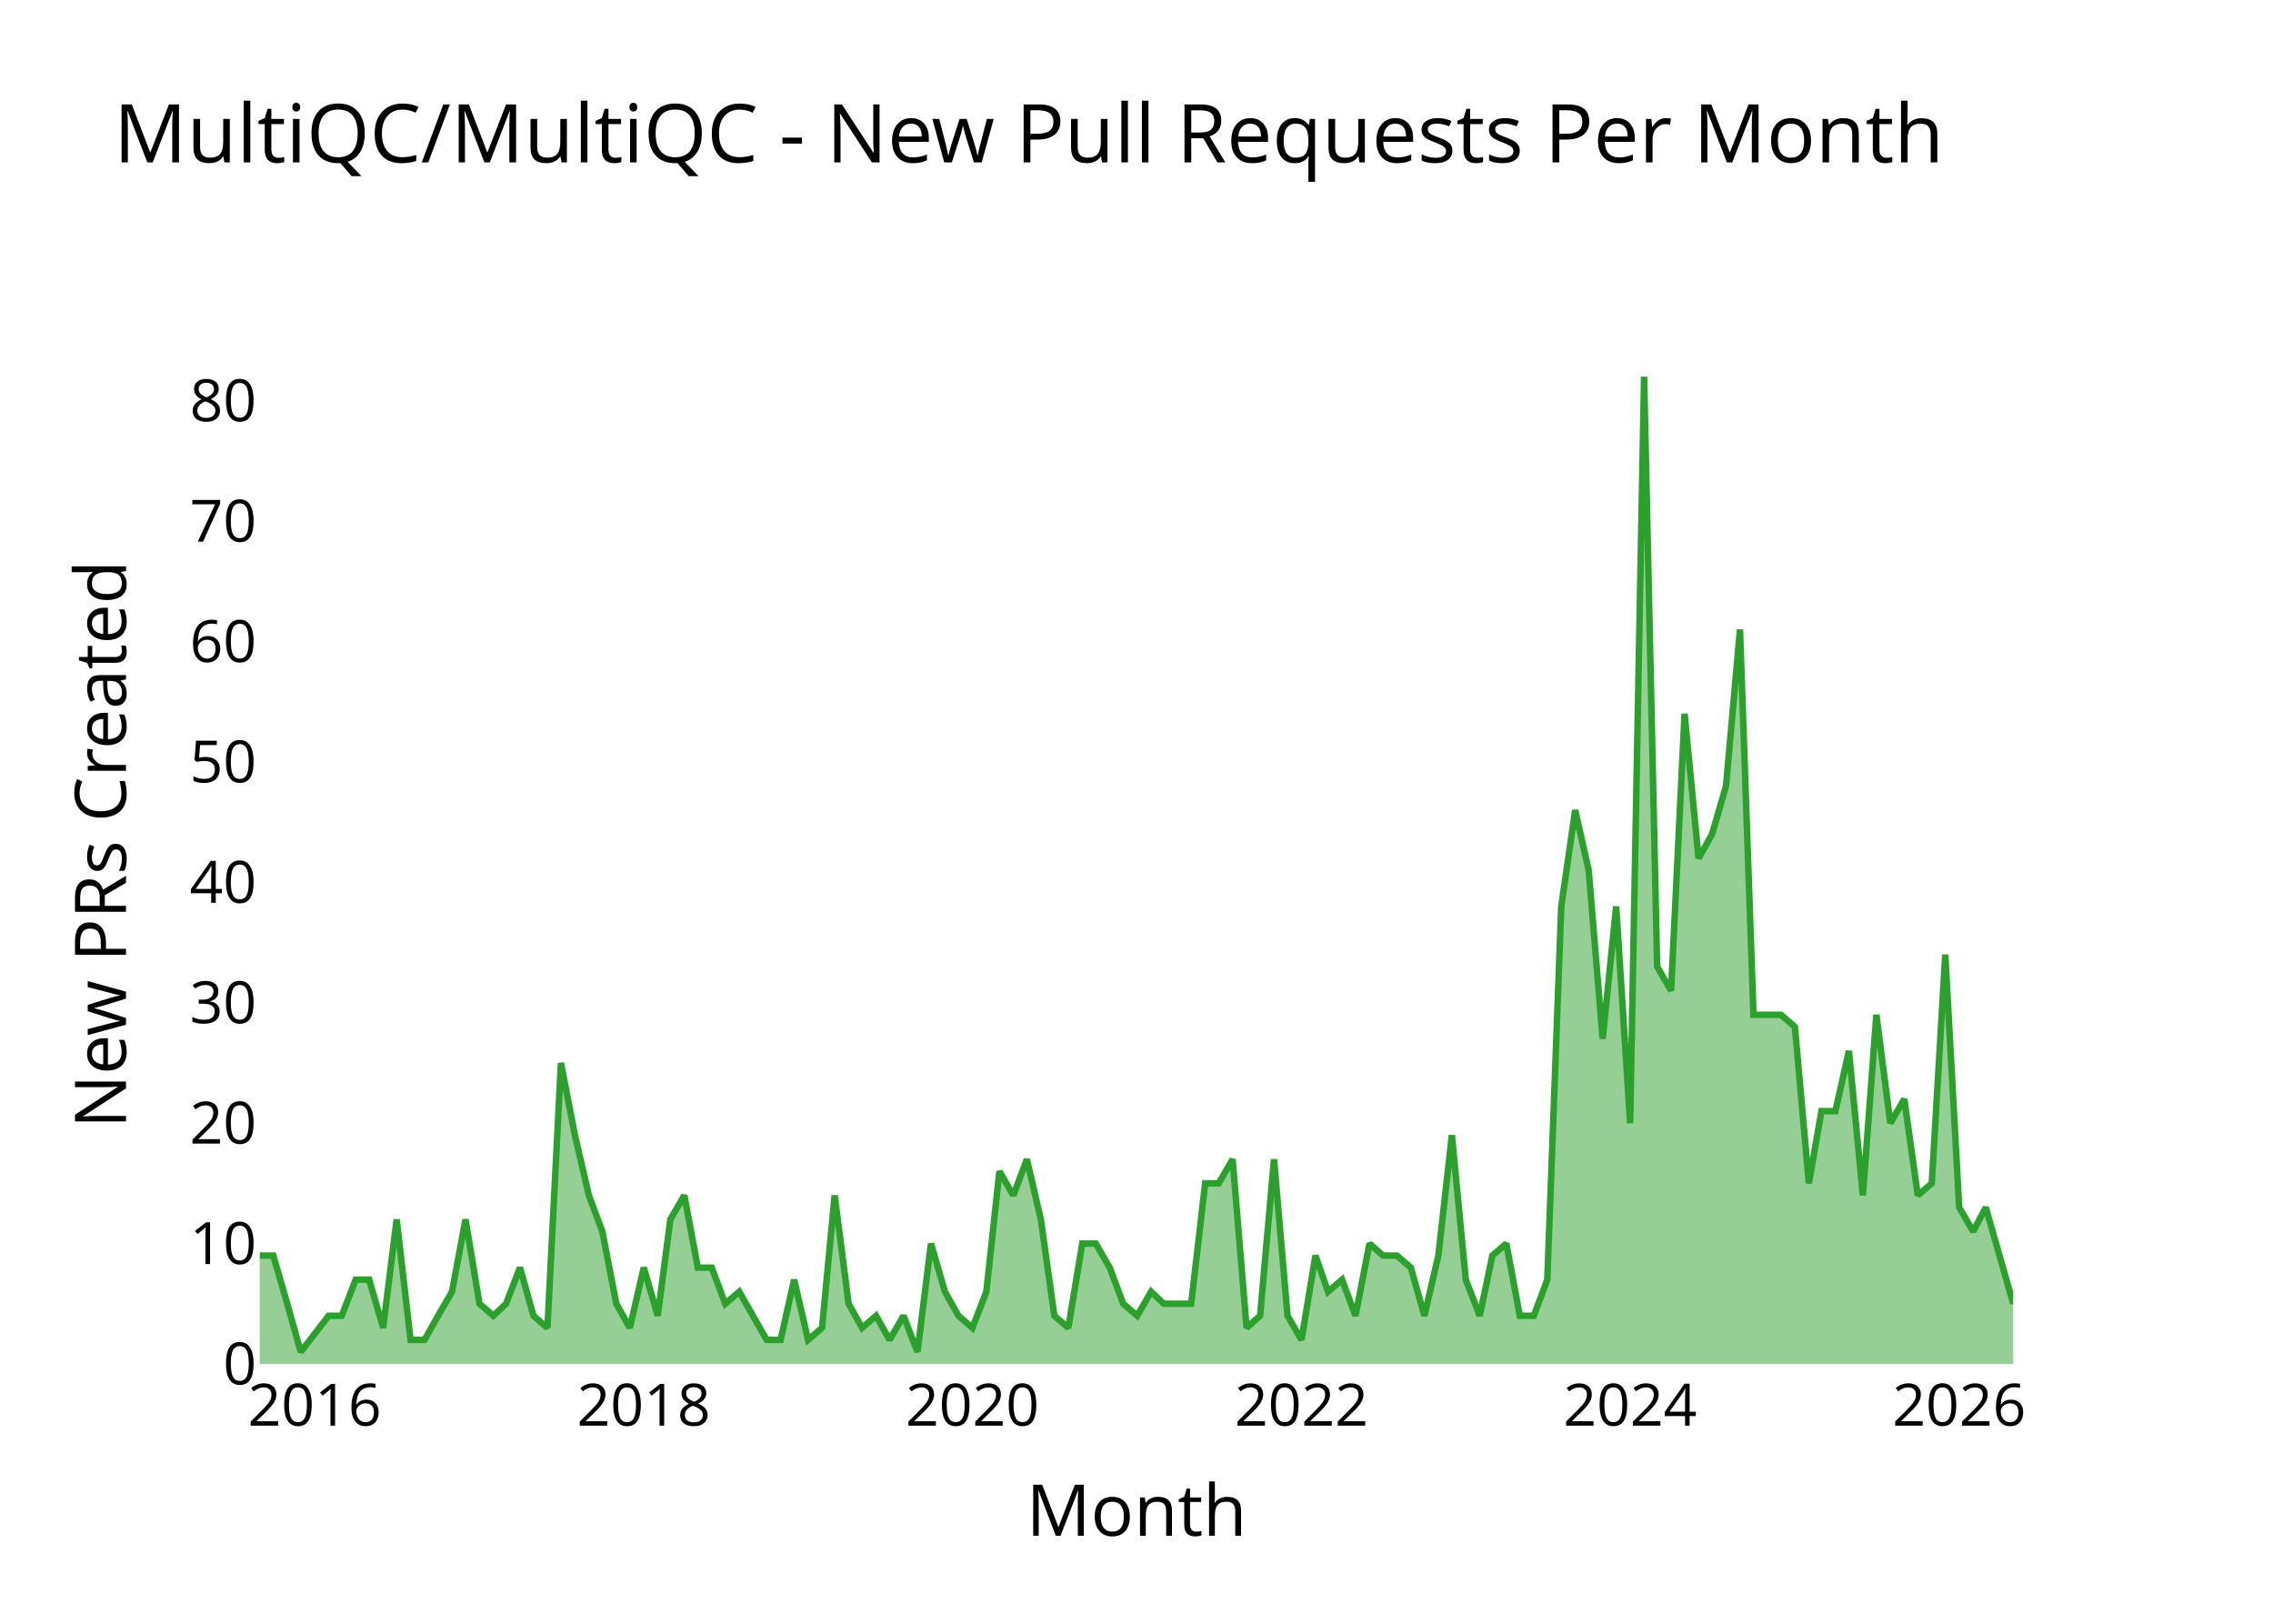
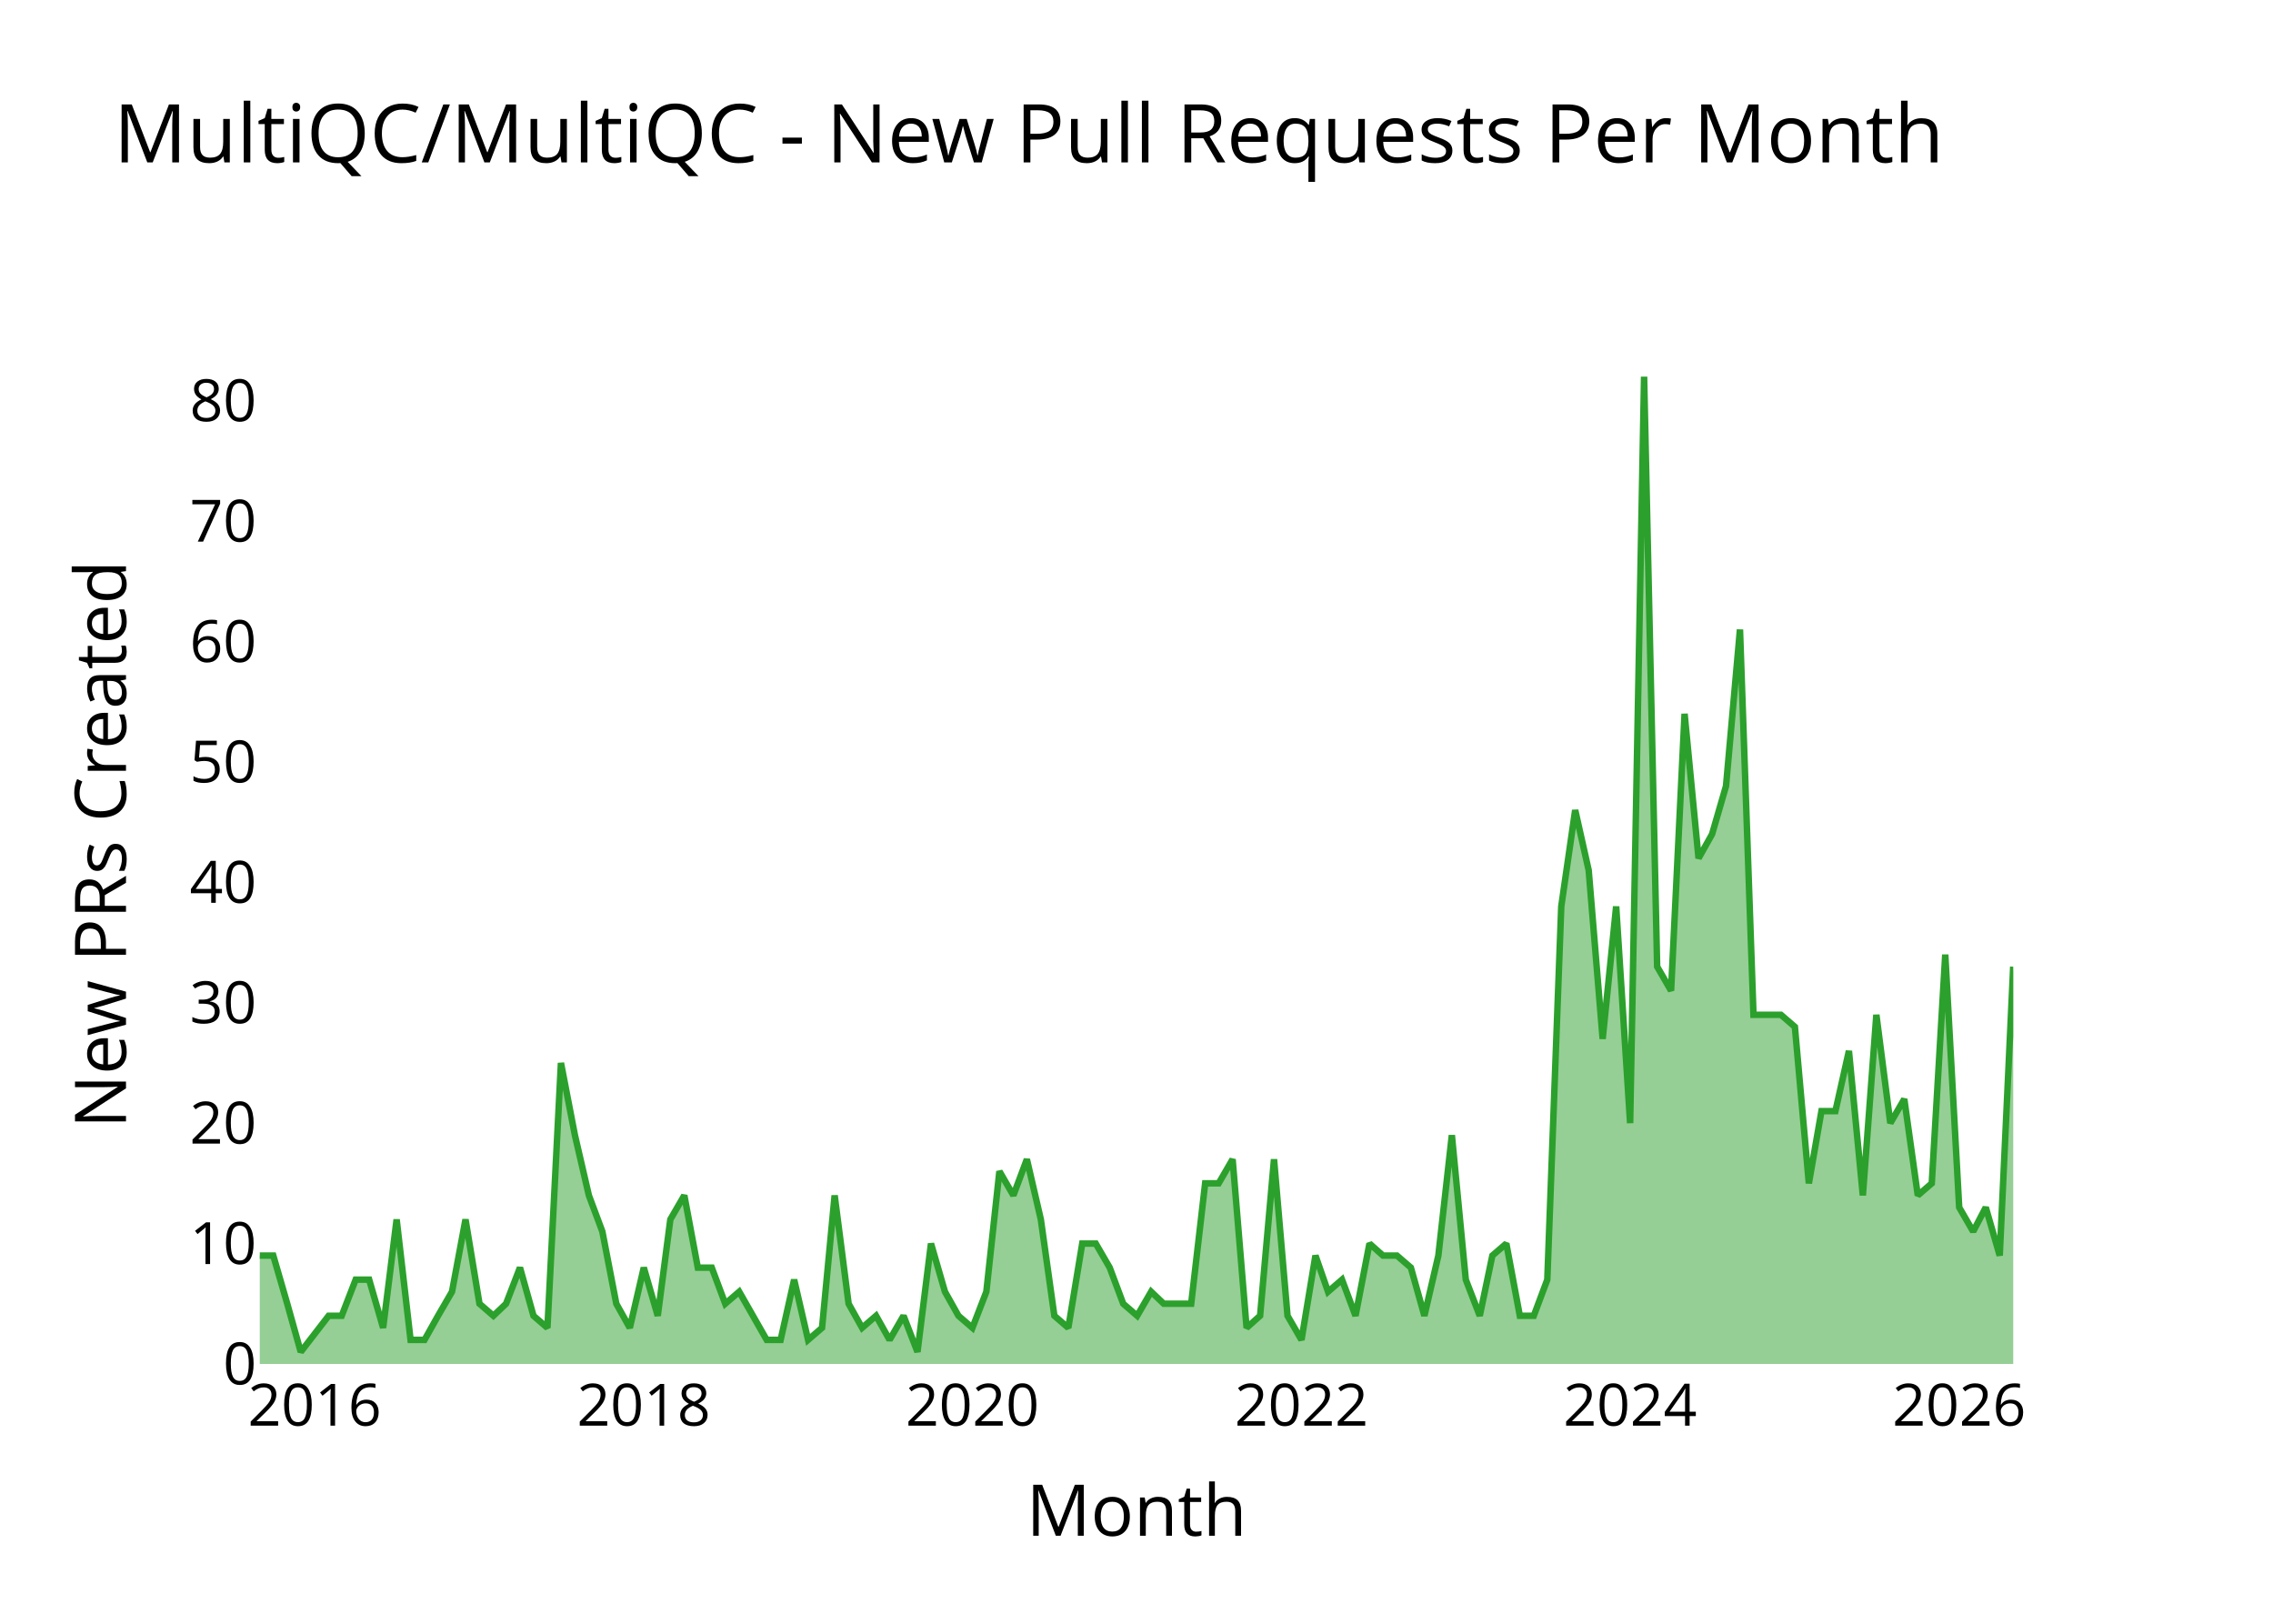
<svg xmlns="http://www.w3.org/2000/svg" class="main-svg" width="700" height="500" style="" viewBox="0 0 700 500">
  <rect x="0" y="0" width="700" height="500" style="fill: rgb(0, 0, 0); fill-opacity: 0;" />
-   <defs id="defs-1d99f1">
+   <defs id="defs-db4121">
    <g class="clips">
-       <clipPath id="clip1d99f1xyplot" class="plotclip">
+       <clipPath id="clipdb4121xyplot" class="plotclip">
        <rect width="540" height="320" />
      </clipPath>
-       <clipPath class="axesclip" id="clip1d99f1x">
+       <clipPath class="axesclip" id="clipdb4121x">
        <rect x="80" y="0" width="540" height="500" />
      </clipPath>
-       <clipPath class="axesclip" id="clip1d99f1y">
+       <clipPath class="axesclip" id="clipdb4121y">
        <rect x="0" y="100" width="700" height="320" />
      </clipPath>
-       <clipPath class="axesclip" id="clip1d99f1xy">
+       <clipPath class="axesclip" id="clipdb4121xy">
        <rect x="80" y="100" width="540" height="320" />
      </clipPath>
    </g>
    <g class="gradients" />
    <g class="patterns" />
  </defs>
  <g class="bglayer">
    <rect class="bg" x="80" y="100" width="540" height="320" style="fill: rgb(0, 0, 0); fill-opacity: 0; stroke-width: 0;" />
  </g>
  <g class="layer-below">
    <g class="imagelayer" />
    <g class="shapelayer" />
  </g>
  <g class="cartesianlayer">
    <g class="subplot xy">
      <g class="layer-subplot">
        <g class="shapelayer" />
        <g class="imagelayer" />
      </g>
      <g class="minor-gridlayer">
        <g class="x" />
        <g class="y" />
      </g>
      <g class="gridlayer">
        <g class="x">
          <path class="xgrid crisp" transform="translate(96.91,0)" d="M0,100v320" style="stroke: rgb(255, 255, 255); stroke-opacity: 1; stroke-width: 1px;" />
          <path class="xgrid crisp" transform="translate(198.26,0)" d="M0,100v320" style="stroke: rgb(255, 255, 255); stroke-opacity: 1; stroke-width: 1px;" />
          <path class="xgrid crisp" transform="translate(299.47,0)" d="M0,100v320" style="stroke: rgb(255, 255, 255); stroke-opacity: 1; stroke-width: 1px;" />
          <path class="xgrid crisp" transform="translate(400.81,0)" d="M0,100v320" style="stroke: rgb(255, 255, 255); stroke-opacity: 1; stroke-width: 1px;" />
          <path class="xgrid crisp" transform="translate(502.02,0)" d="M0,100v320" style="stroke: rgb(255, 255, 255); stroke-opacity: 1; stroke-width: 1px;" />
          <path class="xgrid crisp" transform="translate(603.36,0)" d="M0,100v320" style="stroke: rgb(255, 255, 255); stroke-opacity: 1; stroke-width: 1px;" />
        </g>
        <g class="y">
          <path class="ygrid crisp" transform="translate(0,382.93)" d="M80,0h540" style="stroke: rgb(255, 255, 255); stroke-opacity: 1; stroke-width: 1px;" />
          <path class="ygrid crisp" transform="translate(0,345.85)" d="M80,0h540" style="stroke: rgb(255, 255, 255); stroke-opacity: 1; stroke-width: 1px;" />
          <path class="ygrid crisp" transform="translate(0,308.78)" d="M80,0h540" style="stroke: rgb(255, 255, 255); stroke-opacity: 1; stroke-width: 1px;" />
          <path class="ygrid crisp" transform="translate(0,271.71)" d="M80,0h540" style="stroke: rgb(255, 255, 255); stroke-opacity: 1; stroke-width: 1px;" />
          <path class="ygrid crisp" transform="translate(0,234.63)" d="M80,0h540" style="stroke: rgb(255, 255, 255); stroke-opacity: 1; stroke-width: 1px;" />
          <path class="ygrid crisp" transform="translate(0,197.56)" d="M80,0h540" style="stroke: rgb(255, 255, 255); stroke-opacity: 1; stroke-width: 1px;" />
          <path class="ygrid crisp" transform="translate(0,160.49)" d="M80,0h540" style="stroke: rgb(255, 255, 255); stroke-opacity: 1; stroke-width: 1px;" />
          <path class="ygrid crisp" transform="translate(0,123.41)" d="M80,0h540" style="stroke: rgb(255, 255, 255); stroke-opacity: 1; stroke-width: 1px;" />
        </g>
      </g>
      <g class="zerolinelayer">
        <path class="yzl zl crisp" transform="translate(0,420)" d="M80,0h540" style="stroke: rgb(255, 255, 255); stroke-opacity: 1; stroke-width: 2px;" />
      </g>
      <g class="layer-between">
        <g class="shapelayer" />
        <g class="imagelayer" />
      </g>
      <path class="xlines-below" />
      <path class="ylines-below" />
      <g class="overlines-below" />
      <g class="xaxislayer-below" />
      <g class="yaxislayer-below" />
      <g class="overaxes-below" />
      <g class="overplot">
-         <g class="xy" transform="translate(80,100)" clip-path="url(#clip1d99f1xyplot)">
+         <g class="xy" transform="translate(80,100)" clip-path="url(#clipdb4121xyplot)">
          <g class="scatterlayer mlayer">
-             <g class="trace scatter trace4743ac" style="stroke-miterlimit: 2;">
+             <g class="trace scatter trace5ff68d" style="stroke-miterlimit: 2;">
              <g class="fills">
                <g>
-                   <path class="js-fill" d="M540,320L0,320L0,286.63L4.16,286.63L8.46,301.46L12.62,316.29L21.21,305.17L25.23,305.17L29.53,294.05L33.69,294.05L37.99,308.88L42.15,275.51L46.44,312.59L50.74,312.59L54.9,305.17L59.2,297.76L63.36,275.51L67.66,301.46L71.95,305.17L75.84,301.46L80.13,290.34L84.29,305.17L88.59,308.88L92.75,227.32L97.05,249.56L101.35,268.1L105.5,279.22L109.8,301.46L113.96,308.88L118.26,290.34L122.56,305.17L126.44,275.51L130.74,268.1L134.9,290.34L139.19,290.34L143.35,301.46L147.65,297.76L156.11,312.59L160.41,312.59L164.56,294.05L168.86,312.59L173.16,308.88L177.04,268.1L181.34,301.46L185.5,308.88L189.8,305.17L193.96,312.59L198.25,305.17L202.55,316.29L206.71,282.93L211.01,297.76L215.17,305.17L219.47,308.88L223.76,297.76L227.78,260.68L232.08,268.1L236.24,256.98L240.54,275.51L244.7,305.17L249,308.88L253.29,282.93L257.45,282.93L261.75,290.34L265.91,301.46L270.21,305.17L274.51,297.76L278.39,301.46L286.84,301.46L291.14,264.39L295.3,264.39L299.6,256.98L303.9,308.88L308.06,305.17L312.35,256.98L316.51,305.17L320.81,312.59L325.11,286.63L328.99,297.76L333.29,294.05L337.45,305.17L341.75,282.93L345.91,286.63L350.2,286.63L354.5,290.34L358.66,305.17L362.96,286.63L367.12,249.56L371.41,294.05L375.71,305.17L379.59,286.63L383.89,282.93L388.05,305.17L392.35,305.17L396.51,294.05L400.81,179.12L405.1,149.46L409.26,168L413.56,219.9L417.72,179.12L422.02,245.85L426.32,16L430.34,197.66L434.63,205.07L438.79,119.8L443.09,164.29L447.25,156.88L451.55,142.05L455.85,93.85L460.01,212.49L468.46,212.49L472.76,216.2L477.06,264.39L480.94,242.15L485.24,242.15L489.4,223.61L493.69,268.1L497.85,212.49L502.15,245.85L506.45,238.44L510.61,268.1L514.91,264.39L519.07,193.95L523.36,271.8L527.66,279.22L531.54,271.8L540,301.46" style="fill: rgb(44, 160, 44); fill-opacity: 0.5; stroke-width: 0;" />
+                   <path class="js-fill" d="M540,320L0,320L0,286.63L4.16,286.63L8.46,301.46L12.62,316.29L21.21,305.17L25.23,305.17L29.53,294.05L33.69,294.05L37.99,308.88L42.15,275.51L46.44,312.59L50.74,312.59L54.9,305.17L59.2,297.76L63.36,275.51L67.66,301.46L71.95,305.17L75.84,301.46L80.13,290.34L84.29,305.17L88.59,308.88L92.75,227.32L97.05,249.56L101.35,268.1L105.5,279.22L109.8,301.46L113.96,308.88L118.26,290.34L122.56,305.17L126.44,275.51L130.74,268.1L134.9,290.34L139.19,290.34L143.35,301.46L147.65,297.76L156.11,312.59L160.41,312.59L164.56,294.05L168.86,312.59L173.16,308.88L177.04,268.1L181.34,301.46L185.5,308.88L189.8,305.17L193.96,312.59L198.25,305.17L202.55,316.29L206.71,282.93L211.01,297.76L215.17,305.17L219.47,308.88L223.76,297.76L227.78,260.68L232.08,268.1L236.24,256.98L240.54,275.51L244.7,305.17L249,308.88L253.29,282.93L257.45,282.93L261.75,290.34L265.91,301.46L270.21,305.17L274.51,297.76L278.39,301.46L286.84,301.46L291.14,264.39L295.3,264.39L299.6,256.98L303.9,308.88L308.06,305.17L312.35,256.98L316.51,305.17L320.81,312.59L325.11,286.63L328.99,297.76L333.29,294.05L337.45,305.17L341.75,282.93L345.91,286.63L350.2,286.63L354.5,290.34L358.66,305.17L362.96,286.63L367.12,249.56L371.41,294.05L375.71,305.17L379.59,286.63L383.89,282.93L388.05,305.17L392.35,305.17L396.51,294.05L400.81,179.12L405.1,149.46L409.26,168L413.56,219.9L417.72,179.12L422.02,245.85L426.32,16L430.34,197.66L434.63,205.07L438.79,119.8L443.09,164.29L447.25,156.88L451.55,142.05L455.85,93.85L460.01,212.49L468.46,212.49L472.76,216.2L477.06,264.39L480.94,242.15L485.24,242.15L489.4,223.61L493.69,268.1L497.85,212.49L502.15,245.85L506.45,238.44L510.61,268.1L514.91,264.39L519.07,193.95L523.36,271.8L527.66,279.22L531.54,271.8L535.84,286.63L540,197.66" style="fill: rgb(44, 160, 44); fill-opacity: 0.5; stroke-width: 0;" />
                </g>
              </g>
              <g class="errorbars" />
              <g class="lines">
-                 <path class="js-line" d="M0,286.63L4.16,286.63L8.46,301.46L12.62,316.29L21.21,305.17L25.23,305.17L29.53,294.05L33.69,294.05L37.99,308.88L42.15,275.51L46.44,312.59L50.74,312.59L54.9,305.17L59.2,297.76L63.36,275.51L67.66,301.46L71.95,305.17L75.84,301.46L80.13,290.34L84.29,305.17L88.59,308.88L92.75,227.32L97.05,249.56L101.35,268.1L105.5,279.22L109.8,301.46L113.96,308.88L118.26,290.34L122.56,305.17L126.44,275.51L130.74,268.1L134.9,290.34L139.19,290.34L143.35,301.46L147.65,297.76L156.11,312.59L160.41,312.59L164.56,294.05L168.86,312.59L173.16,308.88L177.04,268.1L181.34,301.46L185.5,308.88L189.8,305.17L193.96,312.59L198.25,305.17L202.55,316.29L206.71,282.93L211.01,297.76L215.17,305.17L219.47,308.88L223.76,297.76L227.78,260.68L232.08,268.1L236.24,256.98L240.54,275.51L244.7,305.17L249,308.88L253.29,282.93L257.45,282.93L261.75,290.34L265.91,301.46L270.21,305.17L274.51,297.76L278.39,301.46L286.84,301.46L291.14,264.39L295.3,264.39L299.6,256.98L303.9,308.88L308.06,305.17L312.35,256.98L316.51,305.17L320.81,312.59L325.11,286.63L328.99,297.76L333.29,294.05L337.45,305.17L341.75,282.93L345.91,286.63L350.2,286.63L354.5,290.34L358.66,305.17L362.96,286.63L367.12,249.56L371.41,294.05L375.71,305.17L379.59,286.63L383.89,282.93L388.05,305.17L392.35,305.17L396.51,294.05L400.81,179.12L405.1,149.46L409.26,168L413.56,219.9L417.72,179.12L422.02,245.85L426.32,16L430.34,197.66L434.63,205.07L438.79,119.8L443.09,164.29L447.25,156.88L451.55,142.05L455.85,93.85L460.01,212.49L468.46,212.49L472.76,216.2L477.06,264.39L480.94,242.15L485.24,242.15L489.4,223.61L493.69,268.1L497.85,212.49L502.15,245.85L506.45,238.44L510.61,268.1L514.91,264.39L519.07,193.95L523.36,271.8L527.66,279.22L531.54,271.8L540,301.46" style="vector-effect: none; fill: none; stroke: rgb(44, 160, 44); stroke-opacity: 1; stroke-width: 2px; opacity: 1;" />
+                 <path class="js-line" d="M0,286.63L4.16,286.63L8.46,301.46L12.62,316.29L21.21,305.17L25.23,305.17L29.53,294.05L33.69,294.05L37.99,308.88L42.15,275.51L46.44,312.59L50.74,312.59L54.9,305.17L59.2,297.76L63.36,275.51L67.66,301.46L71.95,305.17L75.84,301.46L80.13,290.34L84.29,305.17L88.59,308.88L92.75,227.32L97.05,249.56L101.35,268.1L105.5,279.22L109.8,301.46L113.96,308.88L118.26,290.34L122.56,305.17L126.44,275.51L130.74,268.1L134.9,290.34L139.19,290.34L143.35,301.46L147.65,297.76L156.11,312.59L160.41,312.59L164.56,294.05L168.86,312.59L173.16,308.88L177.04,268.1L181.34,301.46L185.5,308.88L189.8,305.17L193.96,312.59L198.25,305.17L202.55,316.29L206.71,282.93L211.01,297.76L215.17,305.17L219.47,308.88L223.76,297.76L227.78,260.68L232.08,268.1L236.24,256.98L240.54,275.51L244.7,305.17L249,308.88L253.29,282.93L257.45,282.93L261.75,290.34L265.91,301.46L270.21,305.17L274.51,297.76L278.39,301.46L286.84,301.46L291.14,264.39L295.3,264.39L299.6,256.98L303.9,308.88L308.06,305.17L312.35,256.98L316.51,305.17L320.81,312.59L325.11,286.63L328.99,297.76L333.29,294.05L337.45,305.17L341.75,282.93L345.91,286.63L350.2,286.63L354.5,290.34L358.66,305.17L362.96,286.63L367.12,249.56L371.41,294.05L375.71,305.17L379.59,286.63L383.89,282.93L388.05,305.17L392.35,305.17L396.51,294.05L400.81,179.12L405.1,149.46L409.26,168L413.56,219.9L417.72,179.12L422.02,245.85L426.32,16L430.34,197.66L434.63,205.07L438.79,119.8L443.09,164.29L447.25,156.88L451.55,142.05L455.85,93.85L460.01,212.49L468.46,212.49L472.76,216.2L477.06,264.39L480.94,242.15L485.24,242.15L489.4,223.61L493.69,268.1L497.85,212.49L502.15,245.85L506.45,238.44L510.61,268.1L514.91,264.39L519.07,193.95L523.36,271.8L527.66,279.22L531.54,271.8L535.84,286.63L540,197.66" style="vector-effect: none; fill: none; stroke: rgb(44, 160, 44); stroke-opacity: 1; stroke-width: 2px; opacity: 1;" />
              </g>
              <g class="points" />
              <g class="text" />
            </g>
          </g>
        </g>
      </g>
      <g class="zerolinelayer-above" />
      <path class="xlines-above crisp" d="M0,0" style="fill: none;" />
      <path class="ylines-above crisp" d="M0,0" style="fill: none;" />
      <g class="overlines-above" />
      <g class="xaxislayer-above">
        <g class="xtick">
          <text text-anchor="middle" x="0" y="439" transform="translate(96.91,0)" style="font-family: 'Open Sans'; font-size: 18px; fill: rgb(0, 0, 0); fill-opacity: 1; white-space: pre;">2016</text>
        </g>
        <g class="xtick">
          <text text-anchor="middle" x="0" y="439" style="font-family: 'Open Sans'; font-size: 18px; fill: rgb(0, 0, 0); fill-opacity: 1; white-space: pre;" transform="translate(198.26,0)">2018</text>
        </g>
        <g class="xtick">
          <text text-anchor="middle" x="0" y="439" style="font-family: 'Open Sans'; font-size: 18px; fill: rgb(0, 0, 0); fill-opacity: 1; white-space: pre;" transform="translate(299.47,0)">2020</text>
        </g>
        <g class="xtick">
          <text text-anchor="middle" x="0" y="439" style="font-family: 'Open Sans'; font-size: 18px; fill: rgb(0, 0, 0); fill-opacity: 1; white-space: pre;" transform="translate(400.81,0)">2022</text>
        </g>
        <g class="xtick">
          <text text-anchor="middle" x="0" y="439" style="font-family: 'Open Sans'; font-size: 18px; fill: rgb(0, 0, 0); fill-opacity: 1; white-space: pre;" transform="translate(502.02,0)">2024</text>
        </g>
        <g class="xtick">
          <text text-anchor="middle" x="0" y="439" style="font-family: 'Open Sans'; font-size: 18px; fill: rgb(0, 0, 0); fill-opacity: 1; white-space: pre;" transform="translate(603.36,0)">2026</text>
        </g>
      </g>
      <g class="yaxislayer-above">
        <g class="ytick">
          <text text-anchor="end" x="79" y="6.3" transform="translate(0,420)" style="font-family: 'Open Sans'; font-size: 18px; fill: rgb(0, 0, 0); fill-opacity: 1; white-space: pre;">0</text>
        </g>
        <g class="ytick">
          <text text-anchor="end" x="79" y="6.3" style="font-family: 'Open Sans'; font-size: 18px; fill: rgb(0, 0, 0); fill-opacity: 1; white-space: pre;" transform="translate(0,382.93)">10</text>
        </g>
        <g class="ytick">
          <text text-anchor="end" x="79" y="6.3" style="font-family: 'Open Sans'; font-size: 18px; fill: rgb(0, 0, 0); fill-opacity: 1; white-space: pre;" transform="translate(0,345.85)">20</text>
        </g>
        <g class="ytick">
          <text text-anchor="end" x="79" y="6.3" style="font-family: 'Open Sans'; font-size: 18px; fill: rgb(0, 0, 0); fill-opacity: 1; white-space: pre;" transform="translate(0,308.78)">30</text>
        </g>
        <g class="ytick">
          <text text-anchor="end" x="79" y="6.3" style="font-family: 'Open Sans'; font-size: 18px; fill: rgb(0, 0, 0); fill-opacity: 1; white-space: pre;" transform="translate(0,271.71)">40</text>
        </g>
        <g class="ytick">
          <text text-anchor="end" x="79" y="6.3" style="font-family: 'Open Sans'; font-size: 18px; fill: rgb(0, 0, 0); fill-opacity: 1; white-space: pre;" transform="translate(0,234.63)">50</text>
        </g>
        <g class="ytick">
          <text text-anchor="end" x="79" y="6.3" style="font-family: 'Open Sans'; font-size: 18px; fill: rgb(0, 0, 0); fill-opacity: 1; white-space: pre;" transform="translate(0,197.56)">60</text>
        </g>
        <g class="ytick">
          <text text-anchor="end" x="79" y="6.3" style="font-family: 'Open Sans'; font-size: 18px; fill: rgb(0, 0, 0); fill-opacity: 1; white-space: pre;" transform="translate(0,160.49)">70</text>
        </g>
        <g class="ytick">
          <text text-anchor="end" x="79" y="6.3" style="font-family: 'Open Sans'; font-size: 18px; fill: rgb(0, 0, 0); fill-opacity: 1; white-space: pre;" transform="translate(0,123.41)">80</text>
        </g>
      </g>
      <g class="overaxes-above" />
    </g>
  </g>
  <g class="polarlayer" />
  <g class="smithlayer" />
  <g class="ternarylayer" />
  <g class="geolayer" />
  <g class="funnelarealayer" />
  <g class="pielayer" />
  <g class="iciclelayer" />
  <g class="treemaplayer" />
  <g class="sunburstlayer" />
  <g class="glimages" />
-   <defs id="topdefs-1d99f1">
+   <defs id="topdefs-db4121">
    <g class="clips" />
  </defs>
  <g class="layer-above">
    <g class="imagelayer" />
    <g class="shapelayer" />
  </g>
  <g class="infolayer">
    <g class="g-gtitle">
      <text class="gtitle" x="35" y="50" text-anchor="start" dy="0em" style="opacity: 1; font-family: 'Open Sans'; font-size: 25px; fill: rgb(0, 0, 0); fill-opacity: 1; white-space: pre;">MultiQC/MultiQC - New Pull Requests Per Month</text>
    </g>
    <g class="g-xtitle">
      <text class="xtitle" x="350" y="472.9" text-anchor="middle" style="opacity: 1; font-family: 'Open Sans'; font-size: 22px; fill: rgb(0, 0, 0); fill-opacity: 1; white-space: pre;">Month</text>
    </g>
    <g class="g-ytitle">
      <text class="ytitle" transform="rotate(-90,38.8,260)" x="38.8" y="260" text-anchor="middle" style="opacity: 1; font-family: 'Open Sans'; font-size: 22px; fill: rgb(0, 0, 0); fill-opacity: 1; white-space: pre;">New PRs Created</text>
    </g>
  </g>
</svg>
